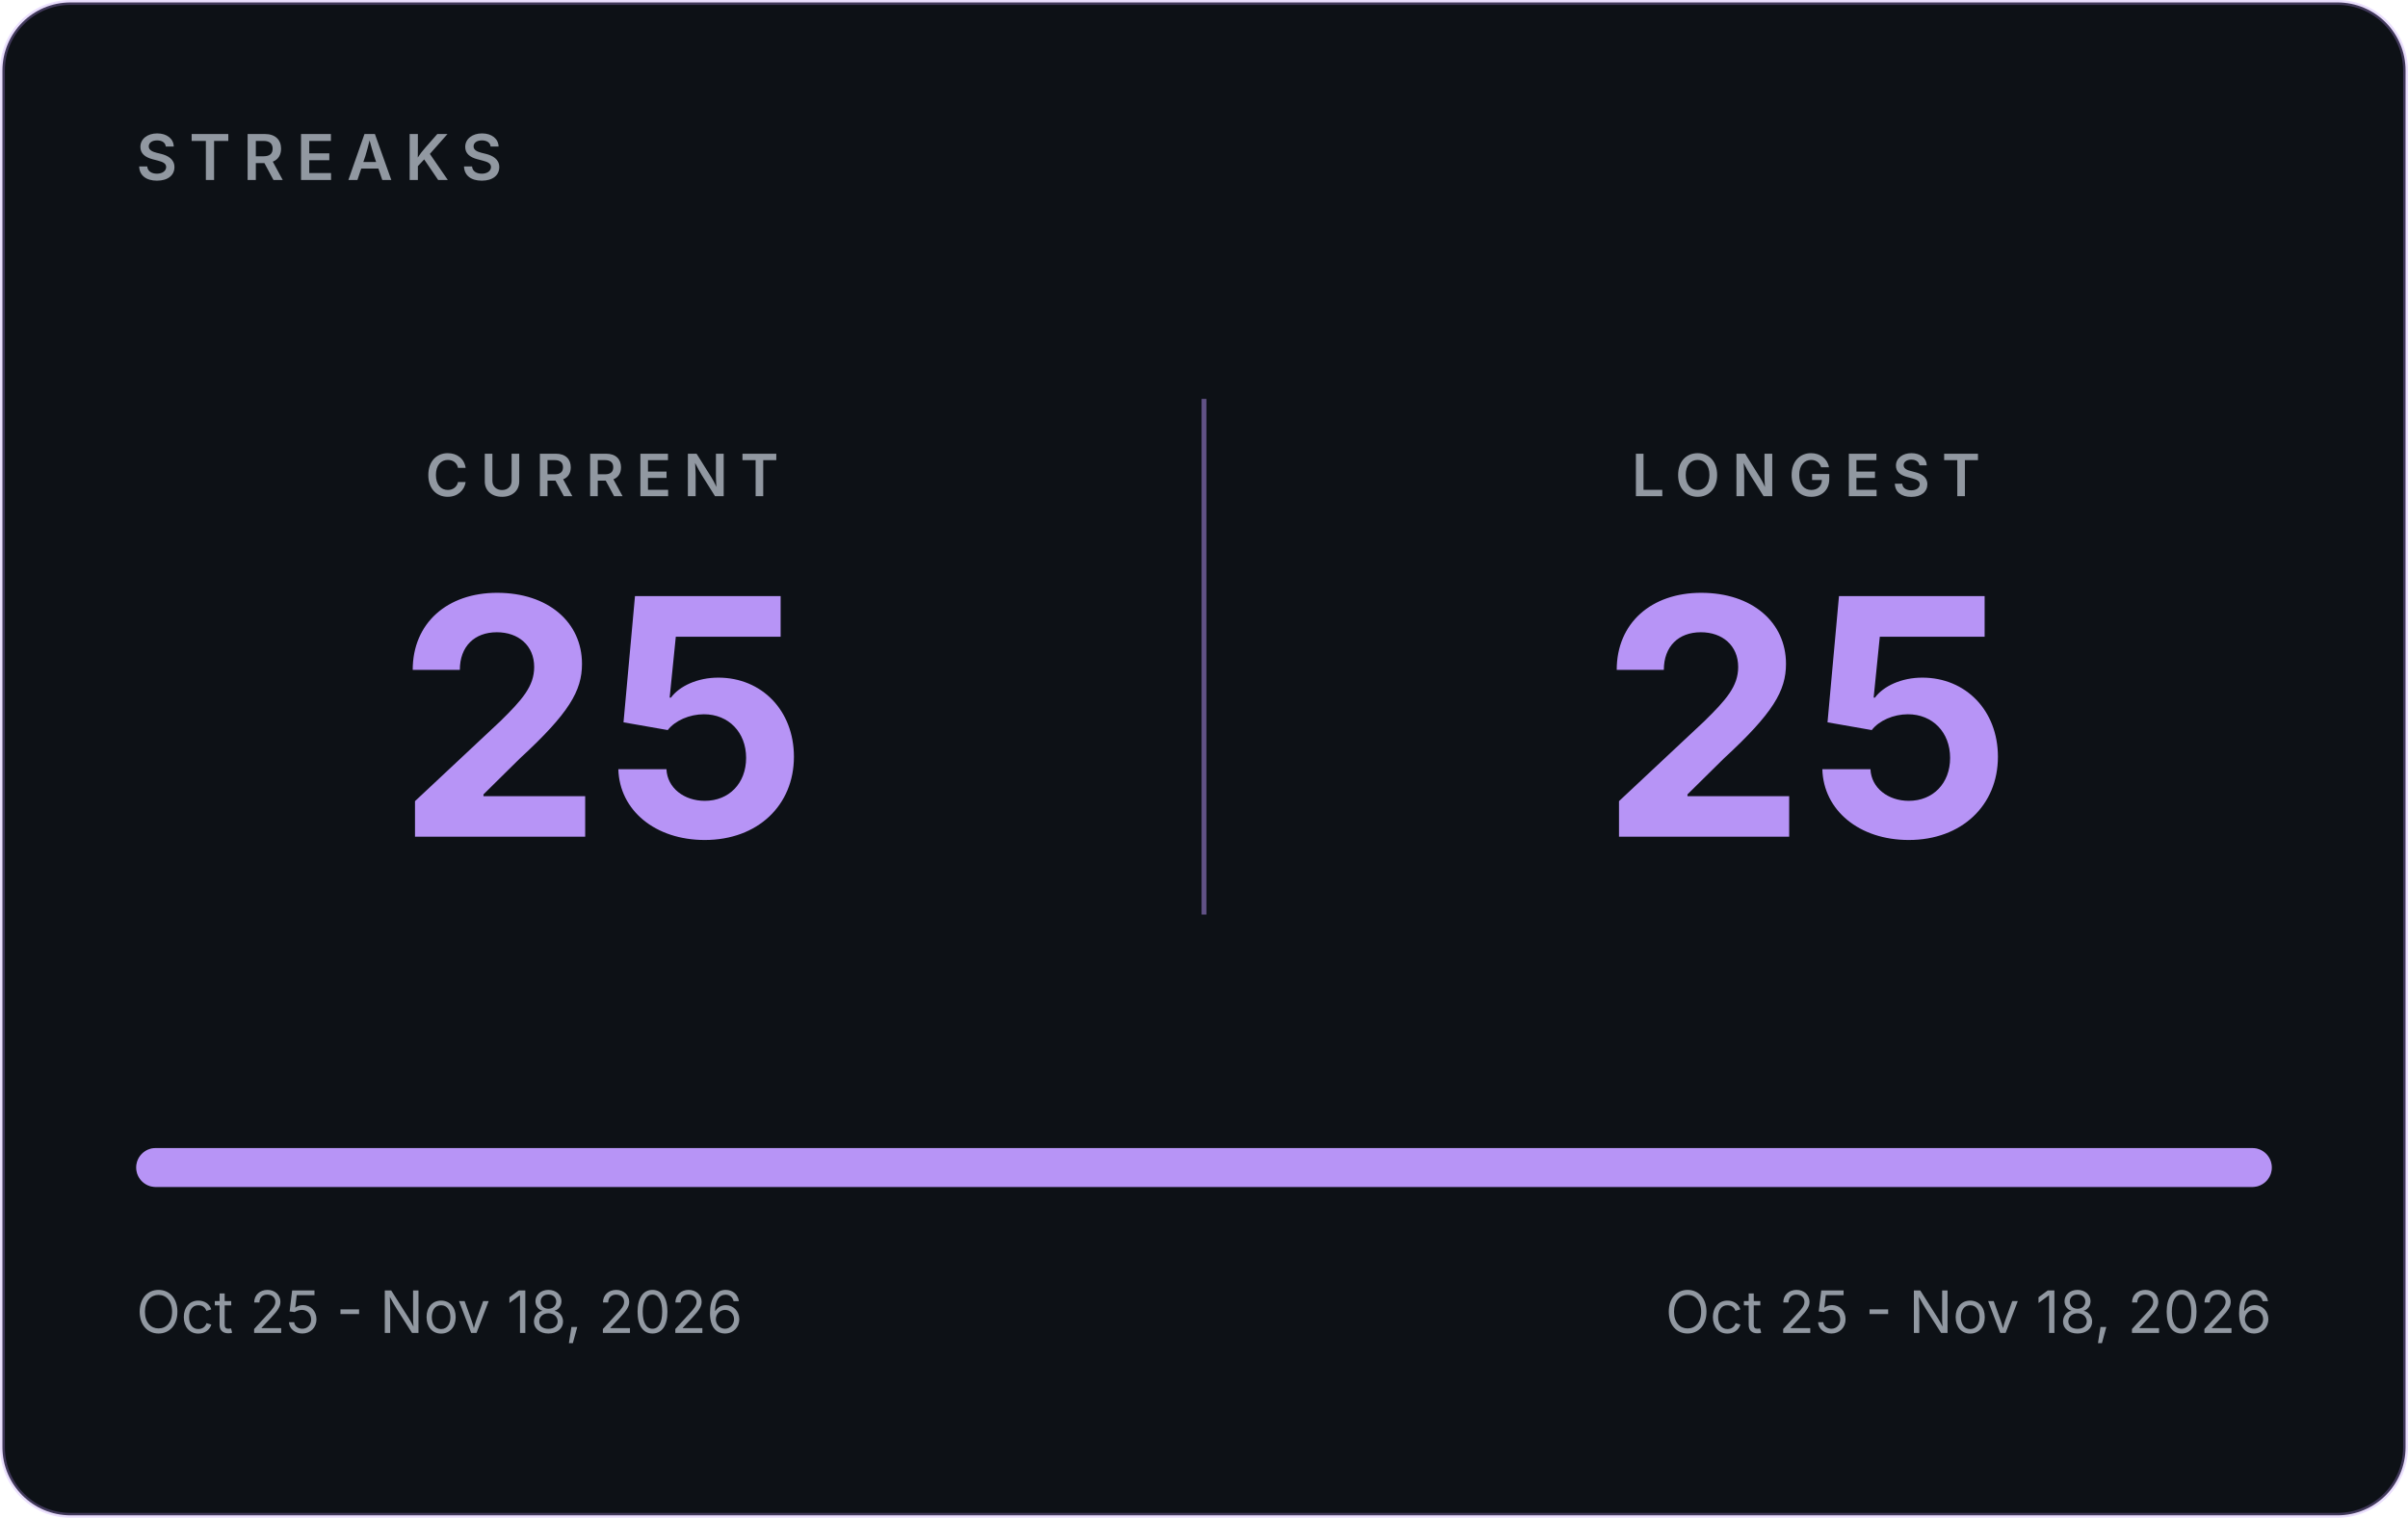
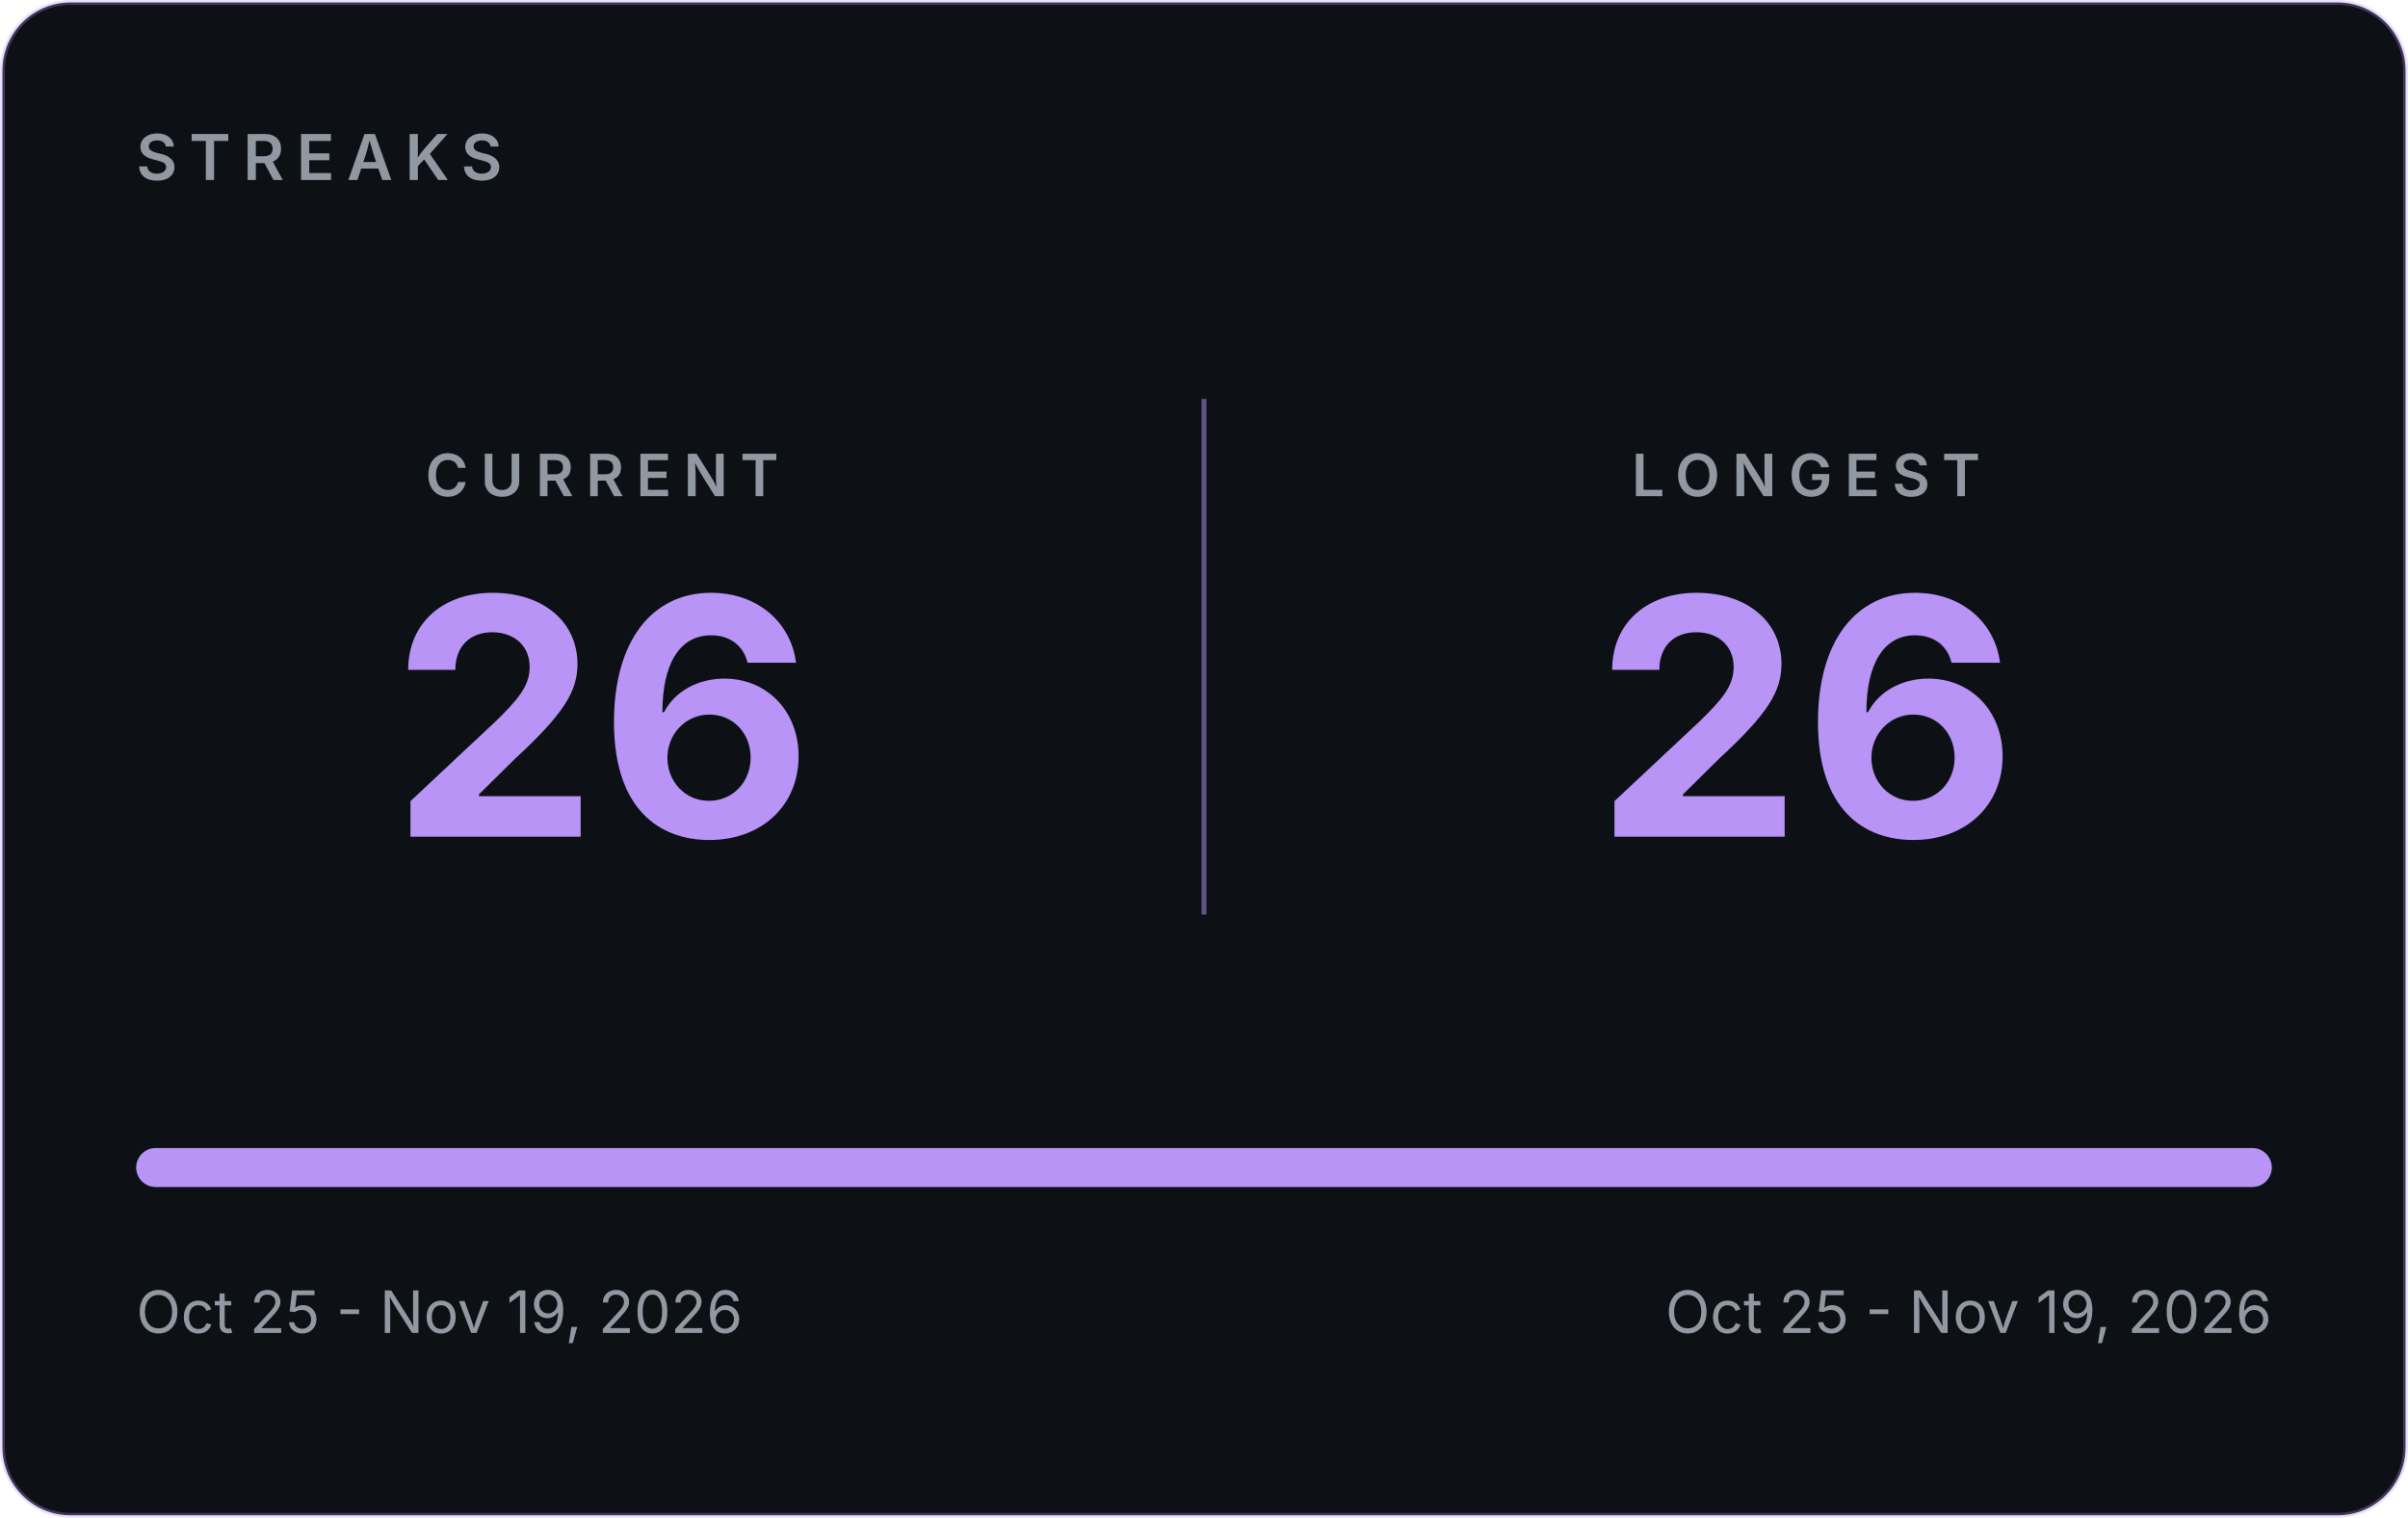
- <svg xmlns="http://www.w3.org/2000/svg" width="495" height="312" viewBox="0 0 495 312" role="img" aria-label="GitHub streaks: current 25, longest 25">
+ <svg xmlns="http://www.w3.org/2000/svg" width="495" height="312" viewBox="0 0 495 312" role="img" aria-label="GitHub streaks: current 26, longest 26">
  <rect x="0.5" y="0.5" width="494" height="311" rx="14" fill="#0D1116" stroke="#B794F6" stroke-opacity="0.30" />
  <g font-family="Inter, -apple-system, 'Segoe UI', Helvetica, Arial, sans-serif">
    <text x="28" y="37" font-size="13" font-weight="600" letter-spacing="2.5" fill="#9198A1">STREAKS</text>
    <line x1="247.5" y1="82" x2="247.5" y2="188" stroke="#B794F6" stroke-opacity="0.5" />
    <text x="123.75" y="102" text-anchor="middle" font-size="12" font-weight="600" letter-spacing="2.5" fill="#9198A1">CURRENT</text>
-     <text x="123.75" y="172" text-anchor="middle" font-size="68" font-weight="700" fill="#B794F6">25</text>
+     <text x="123.75" y="172" text-anchor="middle" font-size="68" font-weight="700" fill="#B794F6">26</text>
    <text x="371.25" y="102" text-anchor="middle" font-size="12" font-weight="600" letter-spacing="2.5" fill="#9198A1">LONGEST</text>
-     <text x="371.25" y="172" text-anchor="middle" font-size="68" font-weight="700" fill="#B794F6">25</text>
+     <text x="371.25" y="172" text-anchor="middle" font-size="68" font-weight="700" fill="#B794F6">26</text>
    <rect x="28" y="236" width="439" height="8" rx="4" fill="#30363D" />
    <rect x="28" y="236" width="439.0" height="8" rx="4" fill="#B794F6" />
-     <text x="28" y="274" font-size="12" fill="#9198A1">Oct 25 - Nov 18, 2026</text>
-     <text x="467" y="274" text-anchor="end" font-size="12" fill="#9198A1">Oct 25 - Nov 18, 2026</text>
+     <text x="28" y="274" font-size="12" fill="#9198A1">Oct 25 - Nov 19, 2026</text>
+     <text x="467" y="274" text-anchor="end" font-size="12" fill="#9198A1">Oct 25 - Nov 19, 2026</text>
  </g>
</svg>
